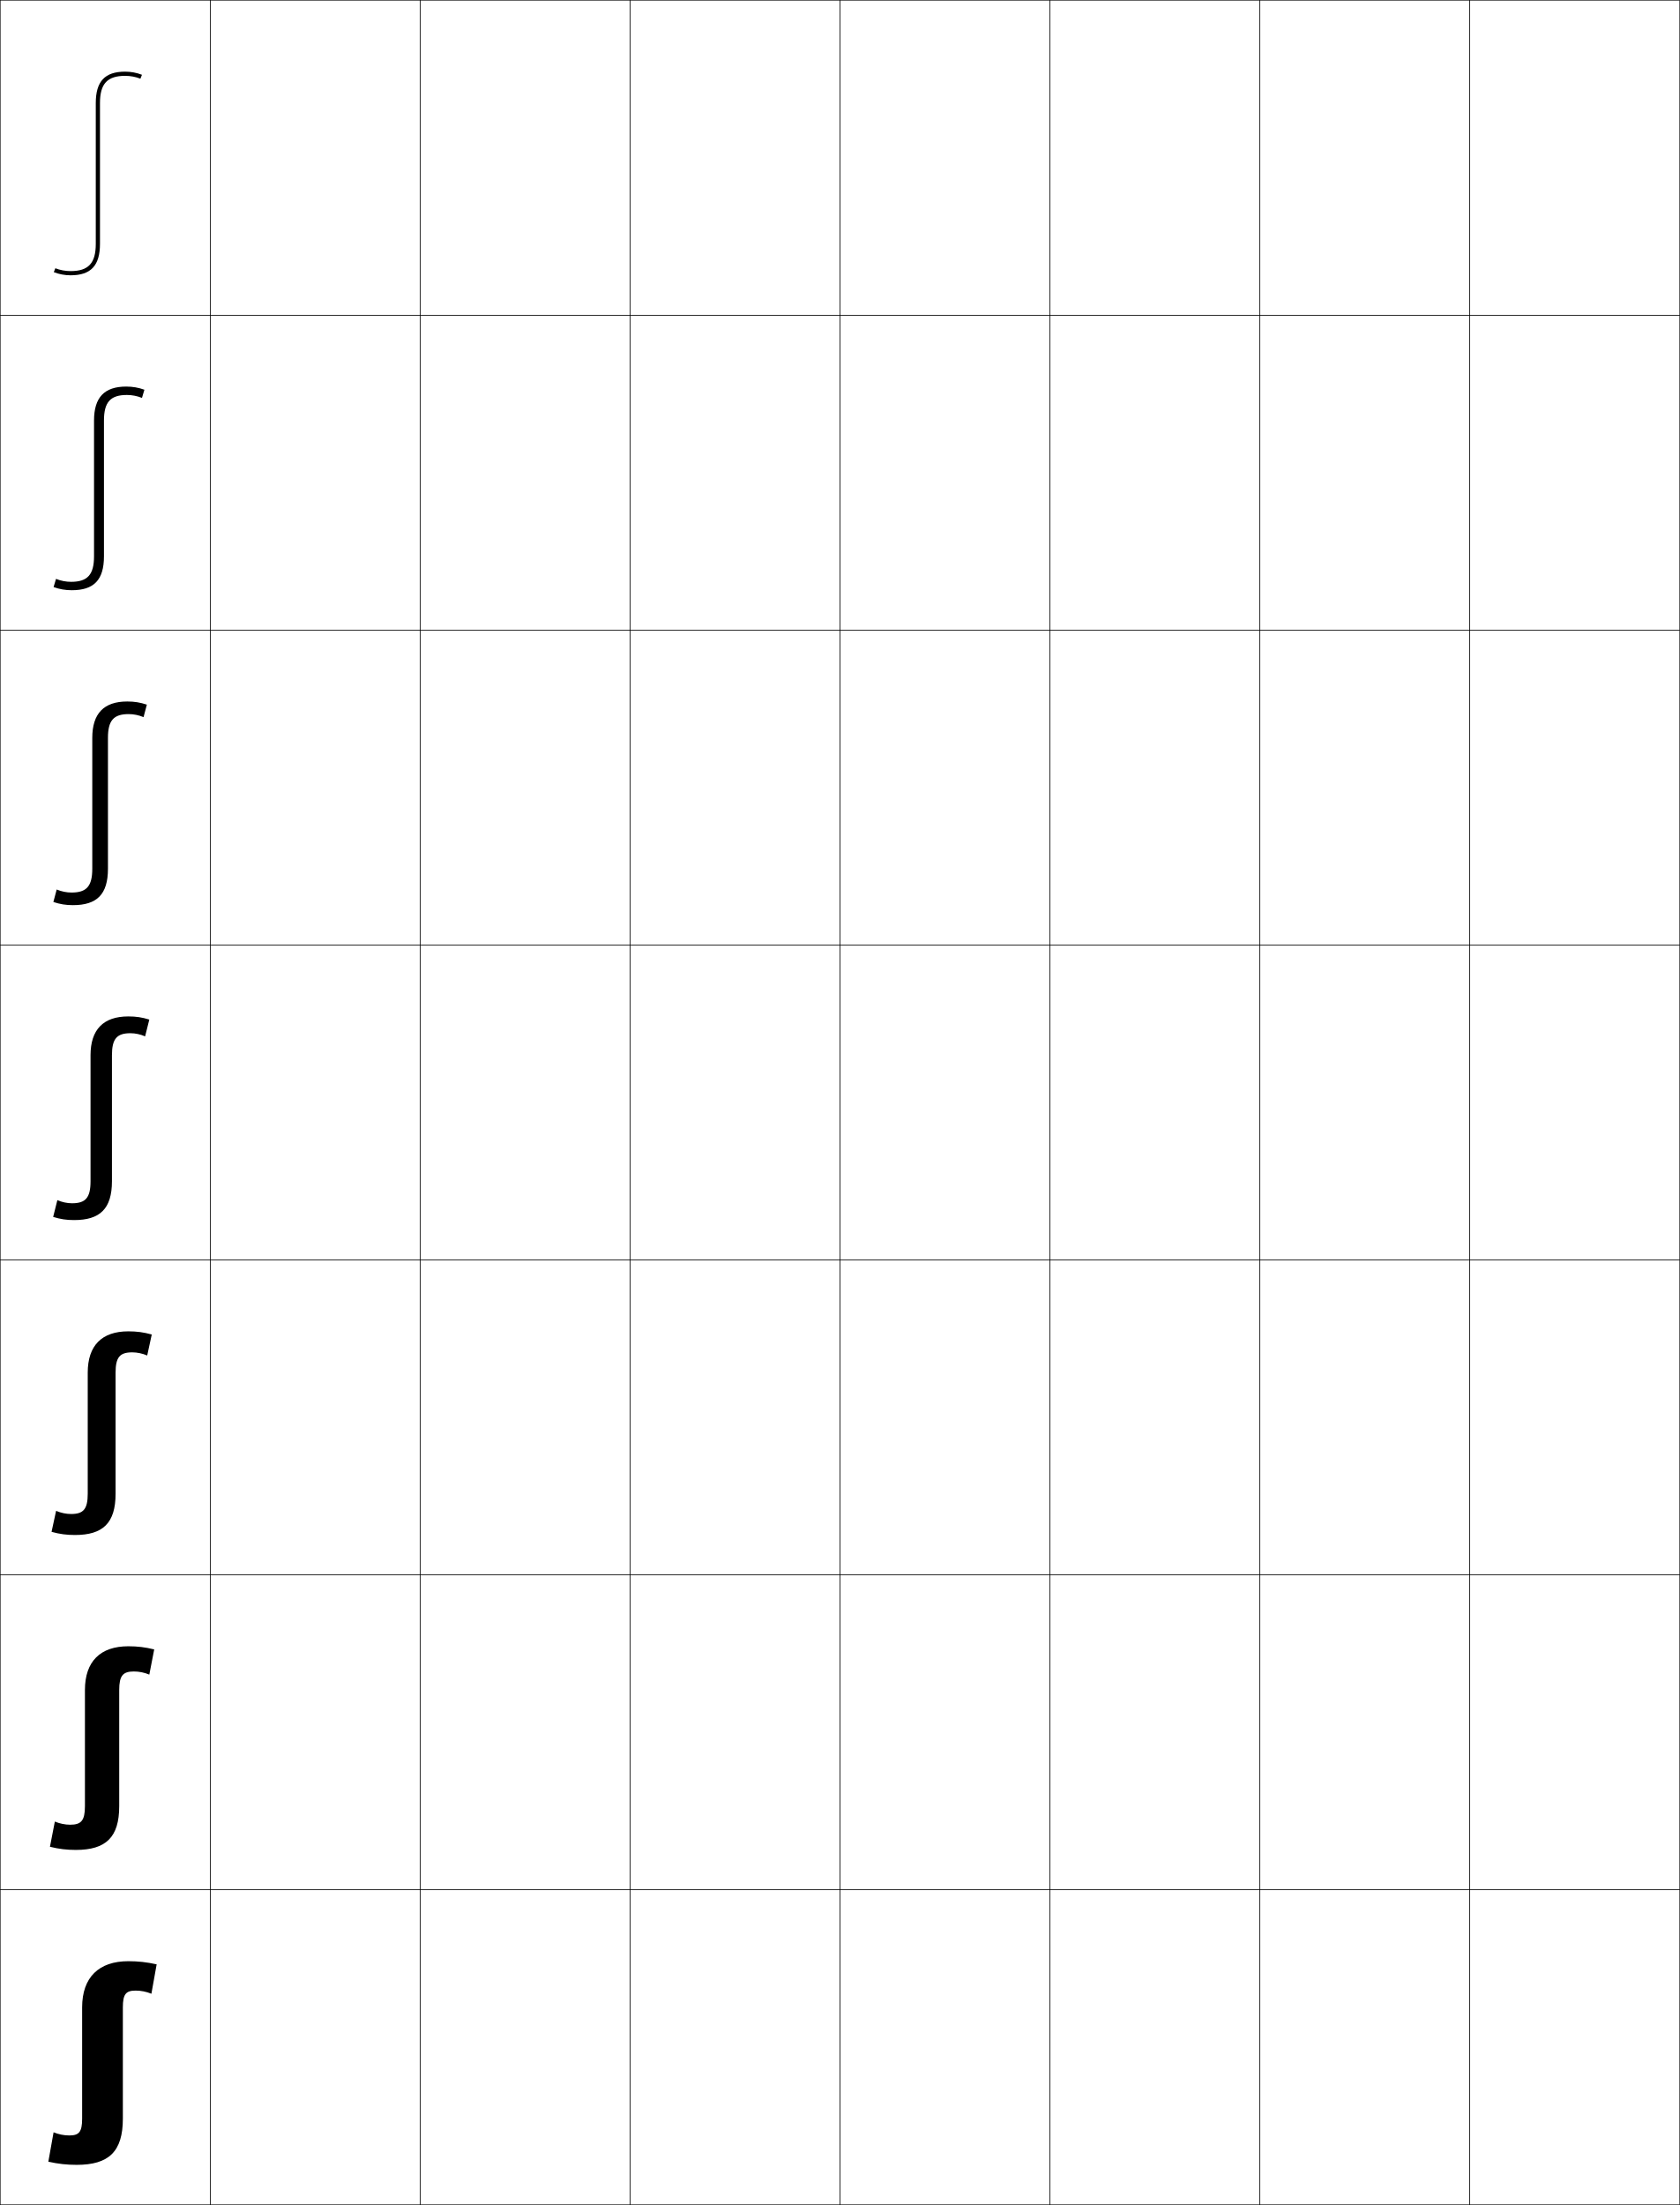
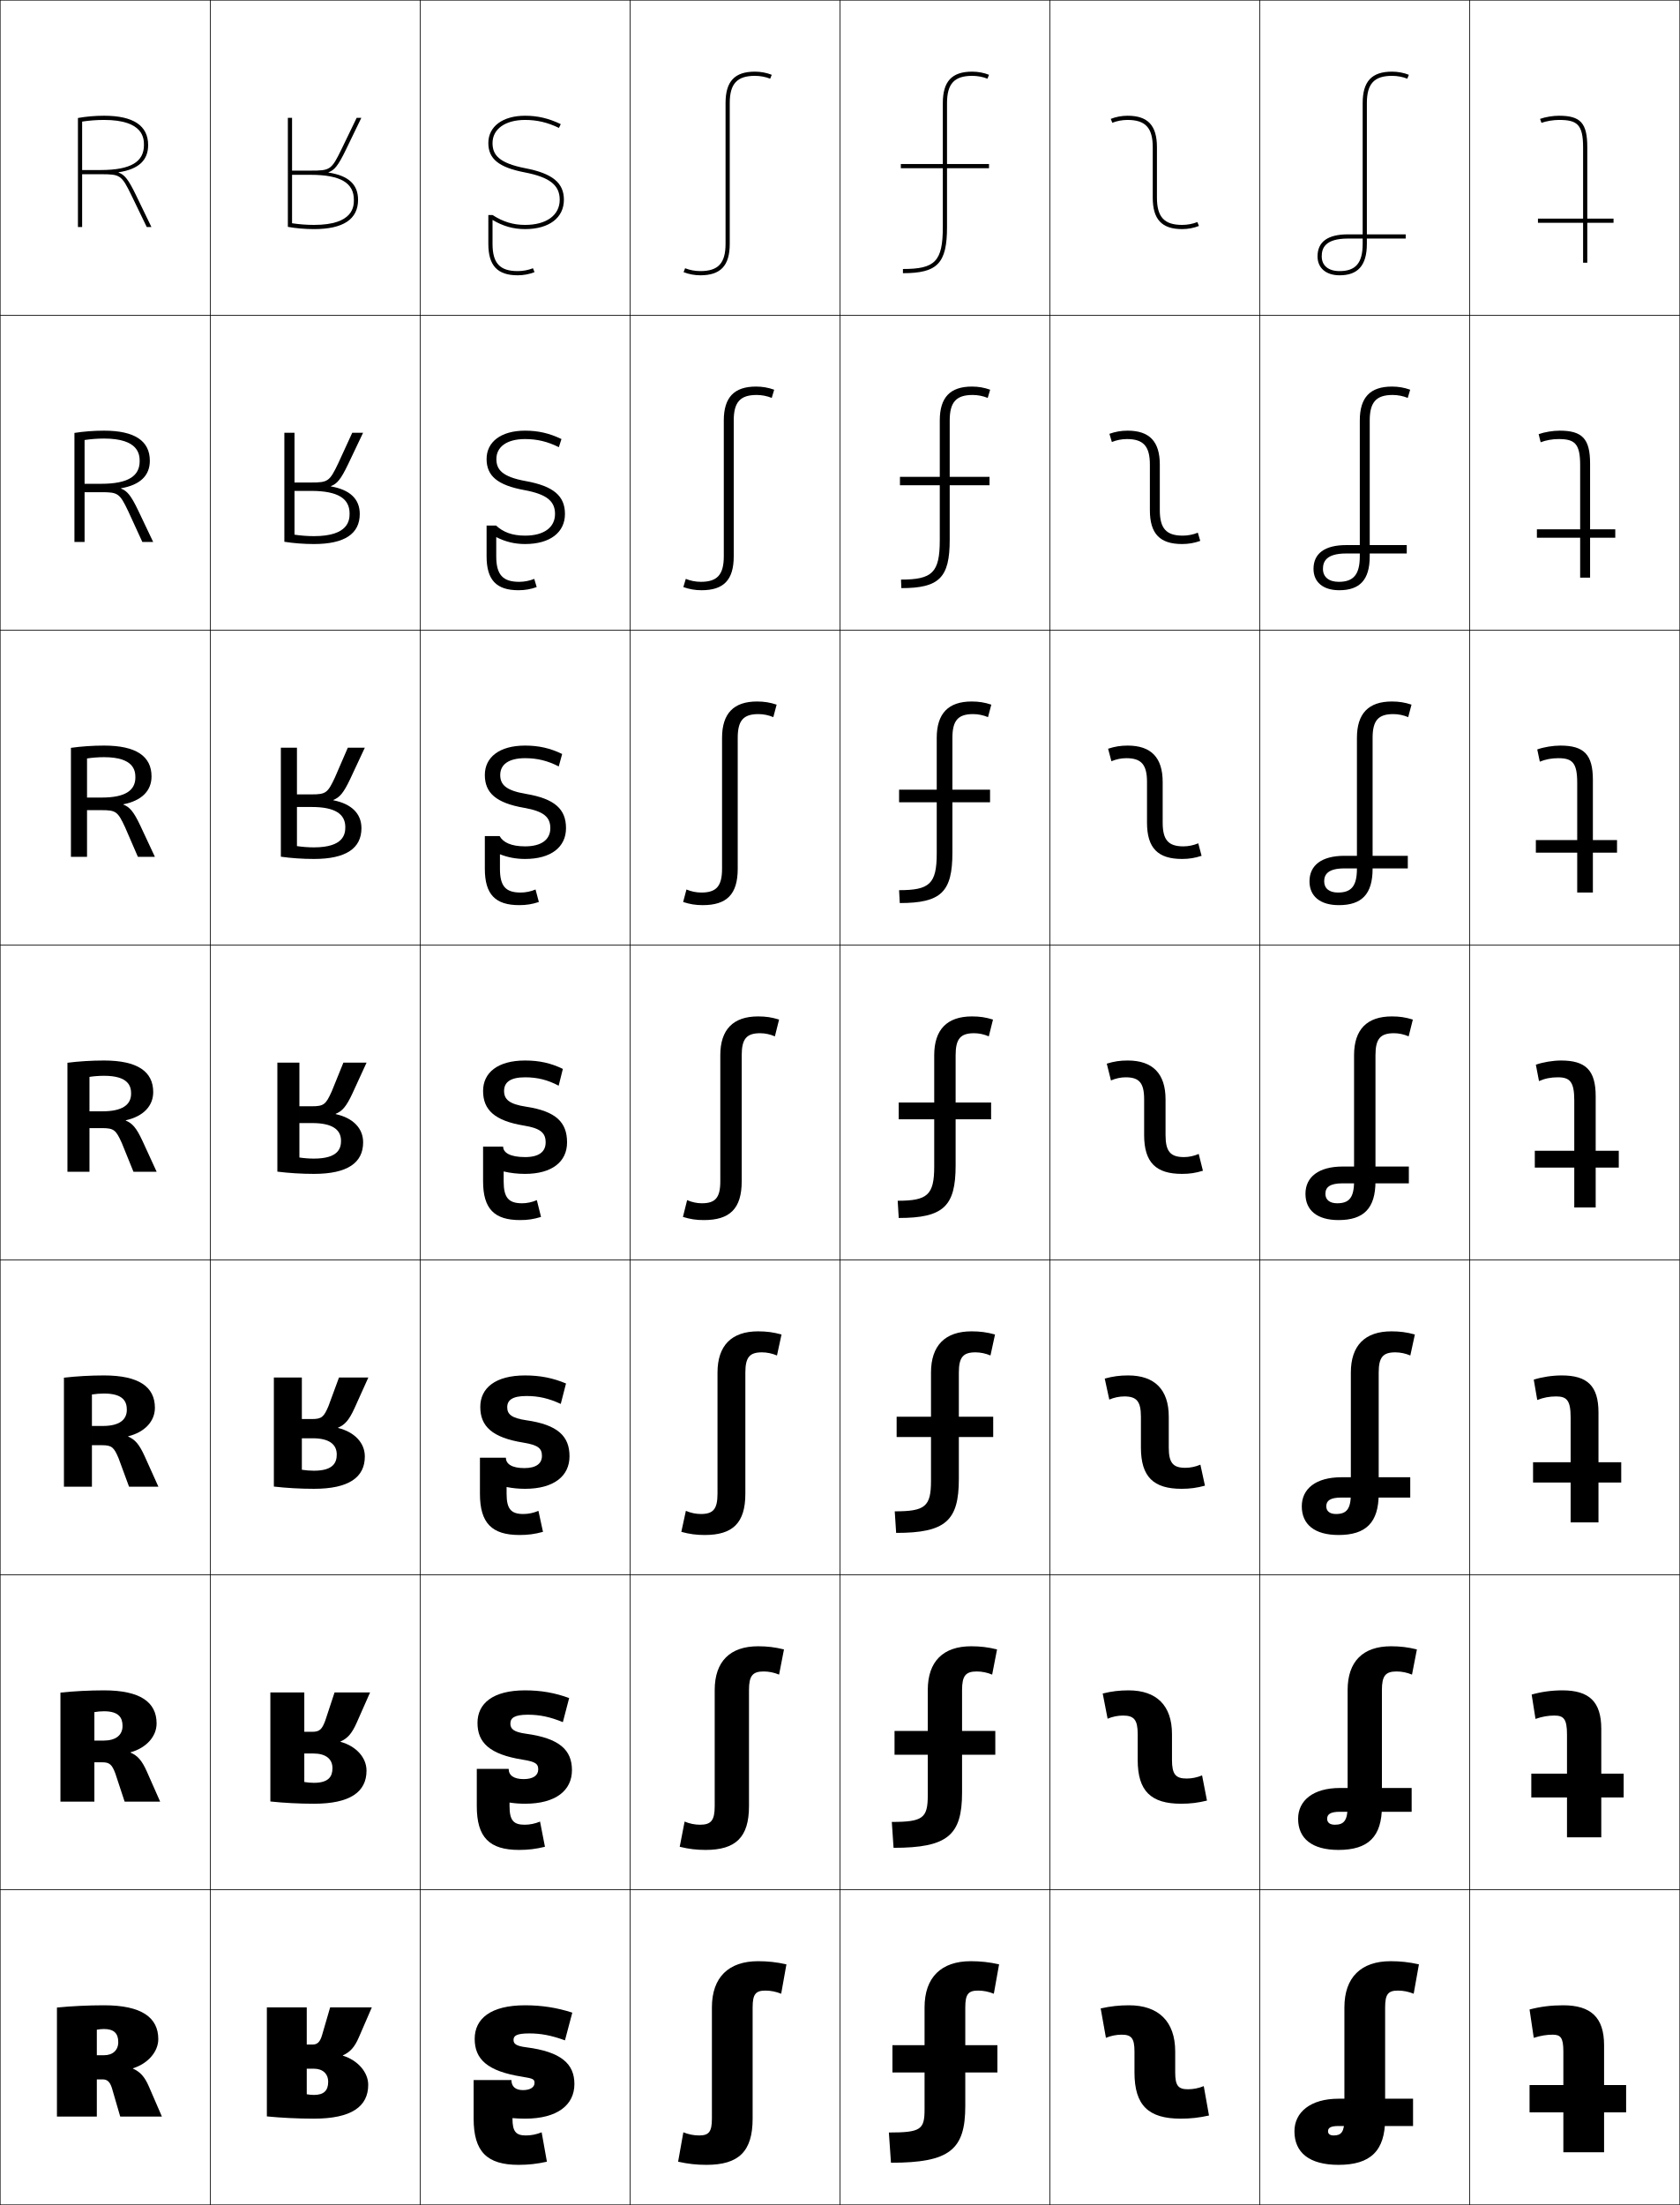
<svg xmlns="http://www.w3.org/2000/svg" width="800.25" height="1050.25" viewBox="0 0 800.25 1050.25" overflow="visible" enable-background="new 0 0 800.25 1050.25" xml:space="preserve">
  <g id="レイヤー1">
    <g>
      <rect x="0.125" y="0.125" fill="none" stroke="#000000" stroke-width="0.25" width="100" height="150" />
      <rect x="100.125" y="0.125" fill="none" stroke="#000000" stroke-width="0.25" width="100" height="150" />
      <rect x="200.125" y="0.125" fill="none" stroke="#000000" stroke-width="0.25" width="100" height="150" />
      <rect x="300.125" y="0.125" fill="none" stroke="#000000" stroke-width="0.25" width="100" height="150" />
      <rect x="400.125" y="0.125" fill="none" stroke="#000000" stroke-width="0.25" width="100" height="150" />
      <rect x="500.125" y="0.125" fill="none" stroke="#000000" stroke-width="0.25" width="100" height="150" />
      <rect x="600.125" y="0.125" fill="none" stroke="#000000" stroke-width="0.25" width="100" height="150" />
      <rect x="0.125" y="150.125" fill="none" stroke="#000000" stroke-width="0.25" width="100" height="150" />
      <rect x="100.125" y="150.125" fill="none" stroke="#000000" stroke-width="0.25" width="100" height="150" />
      <rect x="200.125" y="150.125" fill="none" stroke="#000000" stroke-width="0.25" width="100" height="150" />
      <rect x="300.125" y="150.125" fill="none" stroke="#000000" stroke-width="0.25" width="100" height="150" />
      <rect x="400.125" y="150.125" fill="none" stroke="#000000" stroke-width="0.25" width="100" height="150" />
      <rect x="500.125" y="150.125" fill="none" stroke="#000000" stroke-width="0.25" width="100" height="150" />
      <rect x="600.125" y="150.125" fill="none" stroke="#000000" stroke-width="0.25" width="100" height="150" />
      <rect x="0.125" y="300.125" fill="none" stroke="#000000" stroke-width="0.25" width="100" height="150" />
      <rect x="100.125" y="300.125" fill="none" stroke="#000000" stroke-width="0.25" width="100" height="150" />
      <rect x="200.125" y="300.125" fill="none" stroke="#000000" stroke-width="0.25" width="100" height="150" />
      <rect x="300.125" y="300.125" fill="none" stroke="#000000" stroke-width="0.25" width="100" height="150" />
      <rect x="400.125" y="300.125" fill="none" stroke="#000000" stroke-width="0.25" width="100" height="150" />
      <rect x="500.125" y="300.125" fill="none" stroke="#000000" stroke-width="0.25" width="100" height="150" />
      <rect x="600.125" y="300.125" fill="none" stroke="#000000" stroke-width="0.25" width="100" height="150" />
      <rect x="0.125" y="450.125" fill="none" stroke="#000000" stroke-width="0.25" width="100" height="150" />
      <rect x="100.125" y="450.125" fill="none" stroke="#000000" stroke-width="0.25" width="100" height="150" />
      <rect x="200.125" y="450.125" fill="none" stroke="#000000" stroke-width="0.25" width="100" height="150" />
      <rect x="300.125" y="450.125" fill="none" stroke="#000000" stroke-width="0.25" width="100" height="150" />
      <rect x="400.125" y="450.125" fill="none" stroke="#000000" stroke-width="0.25" width="100" height="150" />
      <rect x="500.125" y="450.125" fill="none" stroke="#000000" stroke-width="0.25" width="100" height="150" />
      <rect x="600.125" y="450.125" fill="none" stroke="#000000" stroke-width="0.25" width="100" height="150" />
      <rect x="0.125" y="600.125" fill="none" stroke="#000000" stroke-width="0.25" width="100" height="150" />
      <rect x="100.125" y="600.125" fill="none" stroke="#000000" stroke-width="0.25" width="100" height="150" />
      <rect x="200.125" y="600.125" fill="none" stroke="#000000" stroke-width="0.25" width="100" height="150" />
      <rect x="300.125" y="600.125" fill="none" stroke="#000000" stroke-width="0.25" width="100" height="150" />
      <rect x="400.125" y="600.125" fill="none" stroke="#000000" stroke-width="0.25" width="100" height="150" />
      <rect x="500.125" y="600.125" fill="none" stroke="#000000" stroke-width="0.25" width="100" height="150" />
      <rect x="600.125" y="600.125" fill="none" stroke="#000000" stroke-width="0.25" width="100" height="150" />
      <rect x="0.125" y="750.125" fill="none" stroke="#000000" stroke-width="0.25" width="100" height="150" />
      <rect x="100.125" y="750.125" fill="none" stroke="#000000" stroke-width="0.25" width="100" height="150" />
      <rect x="200.125" y="750.125" fill="none" stroke="#000000" stroke-width="0.25" width="100" height="150" />
      <rect x="300.125" y="750.125" fill="none" stroke="#000000" stroke-width="0.25" width="100" height="150" />
      <rect x="400.125" y="750.125" fill="none" stroke="#000000" stroke-width="0.25" width="100" height="150" />
      <rect x="500.125" y="750.125" fill="none" stroke="#000000" stroke-width="0.25" width="100" height="150" />
      <rect x="600.125" y="750.125" fill="none" stroke="#000000" stroke-width="0.25" width="100" height="150" />
      <rect x="0.125" y="900.125" fill="none" stroke="#000000" stroke-width="0.25" width="100" height="150" />
      <rect x="100.125" y="900.125" fill="none" stroke="#000000" stroke-width="0.25" width="100" height="150" />
      <rect x="200.125" y="900.125" fill="none" stroke="#000000" stroke-width="0.25" width="100" height="150" />
      <rect x="300.125" y="900.125" fill="none" stroke="#000000" stroke-width="0.25" width="100" height="150" />
      <rect x="400.125" y="900.125" fill="none" stroke="#000000" stroke-width="0.25" width="100" height="150" />
      <rect x="500.125" y="900.125" fill="none" stroke="#000000" stroke-width="0.25" width="100" height="150" />
      <rect x="600.125" y="900.125" fill="none" stroke="#000000" stroke-width="0.25" width="100" height="150" />
      <rect x="700.125" y="0.125" fill="none" stroke="#000000" stroke-width="0.25" width="100" height="150" />
      <rect x="700.125" y="150.125" fill="none" stroke="#000000" stroke-width="0.25" width="100" height="150" />
      <rect x="700.125" y="300.125" fill="none" stroke="#000000" stroke-width="0.25" width="100" height="150" />
      <rect x="700.125" y="450.125" fill="none" stroke="#000000" stroke-width="0.25" width="100" height="150" />
      <rect x="700.125" y="600.125" fill="none" stroke="#000000" stroke-width="0.25" width="100" height="150" />
      <rect x="700.125" y="750.125" fill="none" stroke="#000000" stroke-width="0.25" width="100" height="150" />
      <rect x="700.125" y="900.125" fill="none" stroke="#000000" stroke-width="0.25" width="100" height="150" />
    </g>
    <g>
-       <path d="M47.625,49.125c0-9.234,3.477-13,12-13c2.488,0,5.065,0.48,7.259,1.355L67.625,35.625      c-2.427-0.971-5.264-1.5-8-1.5c-9.683,0-14,4.625-14,15v67c0,9.234-3.477,13-12,13      c-2.488,0-5.066-0.482-7.259-1.357L25.625,129.625c2.427,0.969,5.263,1.5,8,1.5      c9.682,0,14-4.625,14-15V49.125z" />
-       <path d="M33.857,277.125c-2.43,0-4.958-0.492-7.172-1.405L25.524,279.625      c2.8,1.008,5.604,1.5,8.667,1.5c10.531,0,15.333-4.855,15.333-16.167v-64.667      c0-8.771,3.096-12.167,10.934-12.167c2.43,0,4.958,0.492,7.173,1.404      L68.792,185.625c-2.801-1.01-5.604-1.5-8.667-1.5      c-10.418,0-15.333,5.17-15.333,16.167v64.667      C44.791,273.729,41.696,277.125,33.857,277.125z" />
-       <path d="M34.091,425.125c-2.373,0-4.851-0.503-7.086-1.453L25.425,429.625      c3.174,1.048,5.944,1.5,9.333,1.5c11.381,0,16.667-5.085,16.667-17.333v-62.333      c0-8.309,2.715-11.333,9.867-11.333c2.373,0,4.85,0.502,7.086,1.452      L69.958,335.625c-3.175-1.049-5.945-1.5-9.333-1.5      c-11.153,0-16.667,5.716-16.667,17.333v62.333      C43.958,422.099,41.244,425.125,34.091,425.125z" />
-       <path d="M53.324,502.625c0-7.846,2.334-10.5,8.801-10.5c2.314,0,4.742,0.514,7,1.5l2-8      c-3.549-1.088-6.285-1.5-10-1.5c-11.889,0-18,6.262-18,18.5v60c0,7.844-2.334,10.5-8.801,10.5      c-2.314,0-4.742-0.514-7-1.5l-2,8c3.548,1.088,6.285,1.5,10,1.5c12.23,0,18-5.314,18-18.5      V502.625z" />
-       <path d="M55.058,653.791c0-7.344,2.051-9.666,7.9-9.666      c2.385,0,4.859,0.514,7.167,1.5l2.166-10c-3.932-1.075-7.125-1.5-11.167-1.5      c-12.597,0-19.333,6.729-19.333,19.666v57.667c0,7.343-2.051,9.667-7.9,9.667      c-2.385,0-4.86-0.515-7.167-1.5l-2.167,10c3.932,1.074,7.125,1.5,11.167,1.5      c13.269,0,19.333-5.652,19.333-19.667V653.791z" />
-       <path d="M56.792,804.958c0-6.843,1.768-8.833,7-8.833c2.455,0,4.977,0.514,7.333,1.5      l2.333-12c-4.316-1.062-7.966-1.5-12.333-1.5c-13.305,0-20.667,7.195-20.667,20.833      v55.334c0,6.841-1.768,8.833-7,8.833c-2.455,0-4.977-0.515-7.333-1.5l-2.333,12      c4.315,1.061,7.966,1.5,12.333,1.5c14.307,0,20.667-5.99,20.667-20.833V804.958z" />
-       <path d="M58.525,956.125c0-6.342,1.484-8,6.1-8c2.525,0,5.094,0.514,7.5,1.5l2.5-14      c-4.699-1.049-8.807-1.5-13.5-1.5c-14.014,0-22,7.662-22,22v53c0,6.34-1.484,8-6.1,8      c-2.525,0-5.094-0.516-7.5-1.5l-2.5,14c4.699,1.047,8.807,1.5,13.5,1.5c15.346,0,22-6.328,22-22      V956.125z" />
+       <path d="M347.625,49.125c0-9.234,3.477-13,12-13c2.488,0,5.065,0.48,7.259,1.355L367.625,35.625      c-2.427-0.971-5.264-1.5-8-1.5c-9.683,0-14,4.625-14,15v67c0,9.234-3.477,13-12,13      c-2.488,0-5.066-0.482-7.259-1.357L325.625,129.625c2.427,0.969,5.263,1.5,8,1.5      c9.682,0,14-4.625,14-15V49.125z" />
+       <path d="M333.857,277.125c-2.43,0-4.958-0.492-7.172-1.405L325.524,279.625      c2.8,1.008,5.604,1.5,8.667,1.5c10.531,0,15.333-4.855,15.333-16.167v-64.667      c0-8.771,3.096-12.167,10.934-12.167c2.431,0,4.958,0.492,7.173,1.404      l1.161-3.903c-2.802-1.01-5.604-1.5-8.667-1.5      c-10.418,0-15.334,5.17-15.334,16.167v64.667      C344.791,273.729,341.696,277.125,333.857,277.125z" />
+       <path d="M334.091,425.125c-2.373,0-4.851-0.503-7.086-1.453L325.425,429.625      c3.174,1.048,5.944,1.5,9.333,1.5c11.381,0,16.667-5.085,16.667-17.333v-62.333      c0-8.309,2.715-11.333,9.867-11.333c2.372,0,4.85,0.502,7.086,1.452      l1.58-5.952c-3.175-1.049-5.944-1.5-9.333-1.5      c-11.153,0-16.667,5.716-16.667,17.333v62.333      C343.958,422.099,341.244,425.125,334.091,425.125z" />
+       <path d="M353.324,502.625c0-7.846,2.334-10.5,8.801-10.5c2.314,0,4.742,0.514,7,1.5l2-8      c-3.549-1.088-6.285-1.5-10-1.5c-11.889,0-18,6.262-18,18.5v60c0,7.844-2.334,10.5-8.801,10.5      c-2.314,0-4.742-0.514-7-1.5l-2,8c3.548,1.088,6.285,1.5,10,1.5c12.23,0,18-5.314,18-18.5      V502.625z" />
+       <path d="M355.058,653.791c0-7.344,2.051-9.666,7.9-9.666      c2.385,0,4.859,0.514,7.167,1.5l2.166-10c-3.932-1.075-7.125-1.5-11.166-1.5      c-12.597,0-19.333,6.729-19.333,19.666v57.667c0,7.343-2.051,9.667-7.9,9.667      c-2.385,0-4.86-0.515-7.167-1.5l-2.167,10c3.932,1.074,7.125,1.5,11.167,1.5      c13.269,0,19.333-5.652,19.333-19.667V653.791z" />
+       <path d="M356.792,804.958c0-6.843,1.768-8.833,7-8.833c2.455,0,4.977,0.514,7.333,1.5      l2.333-12c-4.315-1.062-7.966-1.5-12.333-1.5c-13.305,0-20.667,7.195-20.667,20.833      v55.334c0,6.841-1.768,8.833-7,8.833c-2.455,0-4.977-0.515-7.333-1.5l-2.333,12      c4.315,1.061,7.966,1.5,12.333,1.5c14.307,0,20.667-5.99,20.667-20.833V804.958z" />
+       <path d="M358.525,956.125c0-6.342,1.484-8,6.1-8c2.525,0,5.094,0.514,7.5,1.5l2.5-14      c-4.699-1.049-8.807-1.5-13.5-1.5c-14.014,0-22,7.662-22,22v53c0,6.34-1.484,8-6.1,8      c-2.525,0-5.094-0.516-7.5-1.5l-2.5,14c4.699,1.047,8.807,1.5,13.5,1.5c15.346,0,22-6.328,22-22      V956.125z" />
+     </g>
+     <g>
+       <path d="M46.125,966.755c0.89-0.2,2.438-0.329,3.403-0.329      c4.716,0,6.808,2.059,6.808,6.246c0,3.829-2.591,6.247-6.808,6.247H46.125v11.5      h2.784c2.338,0,3.594,1.334,4.518,4.514L57.265,1008.125H77.125l-6.207-14.324      c-2.053-4.738-4.171-6.974-7.586-8.523v-0.144      c7.087-2.195,12.069-7.876,12.069-13.895c0-10.271-7.886-16.114-25.862-16.114      c-7.461,0-15.676,0.398-22.414,1.074V1008.125h19V966.755z" />
+       <path d="M44.958,815.478c1.302-0.243,3.187-0.393,4.577-0.393      c7.096,0,8.839,3.09,8.839,6.99c0,4.364-3.166,6.978-9.099,6.979h-4.318      v10.333h3.802c3.48,0,4.639,1.153,6.2,5.372L59.371,858.125h16.92      L69.906,843.68c-2.352-5.274-4.406-7.455-7.716-8.916l0.004-0.144      c7.488-2.072,12.401-7.507,12.401-13.739c0-10.104-7.749-15.756-25.052-15.756      c-6.936,0-14.489,0.396-20.752,1.074V858.125h16.167V815.478z" />
+       <path d="M43.792,664.2c1.713-0.286,3.936-0.456,5.75-0.456      c9.477,0,10.872,4.12,10.872,7.734c0,4.9-3.741,7.709-11.39,7.712h-5.232      v9.167h4.819c4.623,0,5.685,0.973,7.883,6.23L61.478,708.125h13.98      l-6.564-14.565c-2.65-5.812-4.64-7.937-7.845-9.311l0.009-0.143      c7.889-1.948,12.732-7.138,12.732-13.583c0-9.937-7.612-15.398-24.241-15.398      c-6.41,0-13.302,0.392-19.091,1.074V708.125h13.333V664.2z" />
+       <path d="M42.625,512.923c2.125-0.329,4.684-0.52,6.924-0.52      c11.857,0,12.904,5.151,12.904,8.479c0,5.437-4.315,8.44-13.682,8.444H42.625v8      h5.837c5.765,0,6.729,0.793,9.565,7.09L63.585,558.125H74.625l-6.742-14.687      c-2.949-6.349-4.875-8.418-7.975-9.703l0.014-0.143      c8.29-1.825,13.063-6.769,13.063-13.427c0-9.77-7.476-15.041-23.431-15.041      c-5.885,0-12.115,0.389-17.43,1.074V558.125h10.5V512.923z" />
+       <path d="M41.458,408.125v-46.872c2.537-0.389,5.432-0.609,8.098-0.609      c14.238,0,14.936,6.437,14.936,9.641c0,6.241-4.89,9.588-15.973,9.593h-7.061      v6H48.312c6.907,0,7.775,0.628,11.249,8.091l6.13,14.155h8.1      l-6.92-14.807c-3.249-6.885-5.11-8.899-8.104-10.097l0.018-0.142      c8.692-1.702,13.396-6.4,13.396-13.271c0-9.602-7.338-14.683-22.62-14.683      c-5.359,0-10.929,0.385-15.769,1.074v51.926H41.458z" />
+       <path d="M40.292,258.125v-48.542c2.948-0.448,6.18-0.699,9.271-0.699      c16.619,0,16.968,7.722,16.968,10.804c0,7.044-5.465,10.735-18.264,10.743h-7.976      v4h7.873c8.049,0,8.82,0.463,12.931,9.092L67.799,258.125h5.16l-7.098-14.928      C62.312,235.775,60.515,233.816,57.625,232.708l0.023-0.142      c9.093-1.578,13.727-6.031,13.727-13.115c0-9.435-7.201-14.325-21.81-14.325      c-4.833,0-9.742,0.382-14.106,1.074V258.125H40.292z" />
+       <path d="M48.015,82.983c9.192,0,9.865,0.298,14.614,10.093L69.905,108.125H72.125      l-7.276-15.049c-3.847-7.958-5.581-9.862-8.365-10.883l0.027-0.142      c9.494-1.455,14.059-5.662,14.059-12.96c0-9.268-7.064-13.967-21-13.967      c-4.308,0-8.555,0.379-12.444,1.074V108.125h2V57.914      C42.484,57.406,46.053,57.125,49.569,57.125c19,0,19,9.007,19,11.967      c0,7.848-6.039,11.882-20.555,11.892H39.125v2H48.015z" />
+     </g>
+     <g>
+       <path d="M146.125,997.495c0.89,0.2,2.438,0.329,3.403,0.329      c4.716,0,6.808-2.059,6.808-6.246c0-3.829-2.591-6.247-6.808-6.247H146.125v-11.5      h2.784c2.338,0,3.594-1.334,4.518-4.514L157.265,956.125H177.125l-6.207,14.324      c-2.053,4.738-4.171,6.974-7.586,8.523v0.144      c7.087,2.195,12.069,7.876,12.069,13.895c0,10.271-7.886,16.114-25.862,16.114      c-7.461,0-15.676-0.398-22.414-1.074V956.125h19V997.495z" />
+       <path d="M144.958,848.772c1.301,0.243,3.187,0.393,4.577,0.393      c7.097,0,8.84-3.09,8.84-6.99c0-4.365-3.166-6.979-9.099-6.979h-4.318      v-10.333h3.802c3.48,0,4.639-1.154,6.2-5.373L159.371,806.125h16.92      l-6.386,14.444c-2.352,5.275-4.406,7.456-7.715,8.917l0.005,0.144      c7.488,2.071,12.4,7.507,12.4,13.738c0,10.104-7.749,15.757-25.052,15.757      c-6.936,0-14.489-0.396-20.752-1.074V806.125h16.167V848.772z" />
+       <path d="M143.792,700.05c1.713,0.286,3.936,0.456,5.75,0.456      c9.477,0,10.872-4.12,10.872-7.734c0-4.9-3.741-7.709-11.39-7.712h-5.232      v-9.167h4.82c4.622,0,5.684-0.973,7.883-6.23l4.984-13.537h13.98      l-6.564,14.565c-2.65,5.812-4.64,7.937-7.845,9.311l0.009,0.143      c7.889,1.948,12.732,7.138,12.732,13.583c0,9.937-7.612,15.398-24.241,15.398      c-6.411,0-13.302-0.392-19.091-1.074V656.125h13.333V700.05z" />
+       <path d="M142.625,551.327c2.125,0.329,4.684,0.52,6.924,0.52      c11.857,0,12.904-5.151,12.904-8.479c0-5.437-4.315-8.44-13.682-8.444H142.625v-8      h5.837c5.765,0,6.729-0.793,9.565-7.09L163.585,506.125H174.625l-6.742,14.687      c-2.949,6.349-4.875,8.418-7.975,9.703l0.014,0.143      c8.29,1.825,13.063,6.769,13.063,13.427c0,9.77-7.476,15.041-23.431,15.041      c-5.885,0-12.115-0.389-17.43-1.074V506.125h10.5V551.327z" />
+       <path d="M148.312,378.371c6.907,0,7.775-0.628,11.249-8.091l6.13-14.156h8.1      l-6.92,14.808c-3.249,6.885-5.11,8.899-8.105,10.096l0.019,0.143      c8.691,1.702,13.395,6.399,13.395,13.271c0,9.602-7.338,14.683-22.621,14.683      c-5.359,0-10.928-0.386-15.768-1.075v-51.926h7.667v46.872      c2.537,0.388,5.432,0.609,8.097,0.609c14.238,0,14.937-6.436,14.937-9.641      c0-6.24-4.89-9.587-15.973-9.593h-7.061v-6H148.312z" />
+       <path d="M148.164,229.819c8.05,0,8.82-0.462,12.932-9.092l6.703-14.602h5.16      l-7.099,14.928c-3.547,7.421-5.346,9.381-8.235,10.489l0.023,0.142      C166.741,233.263,171.375,237.715,171.375,244.8c0,9.435-7.202,14.325-21.811,14.325      c-4.833,0-9.741-0.382-14.106-1.074V206.125h4.833v48.542      c2.948,0.448,6.179,0.699,9.271,0.699c16.619,0,16.968-7.722,16.968-10.804      c0-7.044-5.464-10.735-18.264-10.743h-7.975v-4H148.164z" />
+       <path d="M148.015,81.267c9.192,0,9.865-0.298,14.614-10.093L169.905,56.125H172.125      l-7.276,15.049c-3.847,7.958-5.581,9.862-8.365,10.883l0.027,0.142      c9.494,1.455,14.059,5.662,14.059,12.96c0,9.268-7.064,13.967-21,13.967      c-4.308,0-8.555-0.379-12.444-1.074V56.125h2v50.211      c3.359,0.508,6.928,0.789,10.444,0.789c19,0,19-9.007,19-11.967      c0-7.848-6.039-11.882-20.555-11.892H139.125v-2H148.015z" />
+     </g>
+     <g>
+       <path d="M243.625,990.725h-18V1009.125c0,15.767,6.37,22,21.399,22c4.693,0,8.801-0.453,13.5-1.5      l-2.5-14c-2.406,0.984-4.975,1.5-7.5,1.5c-4.677,0-6.399-1.774-6.399-8v-0.26      c1.941,0.166,3.931,0.26,6,0.26c15.498,0,23.5-6.598,23.5-16.5      c0-9.561-6.234-15.371-23-17.5c-4.721-0.603-6-1.623-6-3.5      c0-1.955,1.4-3.1,7.5-3.1c5.506,0,10.396,0.91,17,3.299l3.5-13.199      c-7.34-2.385-14.658-3.5-22.5-3.5c-16.469,0-24,6.445-24,16c0,9.613,5.95,15.395,22.5,18      c5.525,0.871,6,1.272,6,3c0,2.011-1.992,3.4-5.5,3.4      C245.637,995.525,243.625,993.902,243.625,990.725z" />
+       <path d="M250.125,859.125c14.601,0,22.333-6.327,22.333-16      c0-9.557-5.907-15.158-21.833-17.334c-5.822-0.796-7.5-2.236-7.5-4.833      c0-2.665,1.902-4.232,8.333-4.232c5.635,0,10.529,1.021,16.667,3.532l3-11.467      c-6.78-2.507-13.508-3.666-21-3.666c-15.36,0-22.667,6.255-22.667,15.5      c0,9.41,5.797,14.999,21.5,17.5c6.351,1.018,7.433,2.035,7.433,4.666      c0,2.84-2.4,4.601-6.933,4.601c-4.701,0-7.15-1.783-7.15-4.867h-15.183      v17.768c0,14.905,6.038,20.833,20.134,20.833c4.367,0,8.018-0.439,12.333-1.5      l-2.334-12c-2.356,0.984-4.878,1.5-7.333,1.5c-5.273,0-7.2-2.068-7.2-8.833      v-1.727C245.088,858.932,247.545,859.125,250.125,859.125z" />
+       <path d="M250.125,709.125c13.703,0,21.167-6.056,21.167-15.5      c0-9.552-5.569-15.011-20.667-17.167c-6.92-1.015-9-2.85-9-6.166      c0-3.375,2.404-5.367,9.167-5.367c5.764,0,10.663,1.133,16.333,3.767l2.5-9.733      c-6.22-2.629-12.358-3.833-19.5-3.833c-14.251,0-21.333,6.065-21.333,15      c0,9.208,5.644,14.604,20.5,17c7.177,1.164,8.867,2.798,8.867,6.333      c0,3.669-2.808,5.801-8.366,5.801c-5.913,0-8.8-1.943-8.8-4.934H228.625v17.133      c0,14.046,5.704,19.667,18.868,19.667c4.041,0,7.235-0.426,11.167-1.5l-2.167-10      c-2.308,0.985-4.783,1.5-7.167,1.5c-5.87,0-8.001-2.362-8.001-9.667v-3.191      C244.111,708.832,247.035,709.125,250.125,709.125z" />
+       <g>
+         <path d="M250.125,559.125c12.805,0,20-5.785,20-15c0-9.547-5.237-14.83-19.5-17       c-8.02-1.221-10.5-3.463-10.5-7.5c0-4.084,2.906-6.5,10-6.5c5.894,0,10.796,1.244,16,4l2-8       c-5.66-2.752-11.209-4-18-4c-13.143,0-20,5.875-20,14.5c0,9.006,5.49,14.209,19.5,16.5       c8.002,1.311,10.3,3.561,10.3,8c0,4.498-3.216,7-9.8,7       c-7.125,0-10.45-2.104-10.45-5H230.125v16.5c0,13.186,5.371,18.5,17.602,18.5       c3.715,0,6.452-0.412,10-1.5l-2-8c-2.258,0.986-4.687,1.5-7,1.5       c-6.467,0-8.802-2.656-8.802-10.5v-4.658C243.133,558.732,246.524,559.125,250.125,559.125z" />
+       </g>
+       <path d="M250.125,409.125c12.34,0,19.5-5.646,19.5-14.667      c0-9.041-5.324-14.017-19.104-16.328c-9.692-1.625-12.23-4.517-12.23-9.006      c0-4.95,3.965-8,11.833-8c5.827,0,10.753,1.221,16.044,3.934l1.623-5.934      c-5.711-2.767-11.165-4-17.667-4c-12.305,0-19.167,5.617-19.167,14      c0,8.521,5.332,13.341,18.77,15.66c9.287,1.635,12.43,4.393,12.43,9.673      c0,5.466-4.251,8.667-12.033,8.667c-6.636,0-10.461-1.894-12.133-4.904h-7.033      v15.57c0,12.249,5.021,17.333,16.401,17.333c3.389,0,6.16-0.452,9.333-1.5      l-1.581-5.953c-2.236,0.95-4.714,1.453-7.086,1.453      c-7.153,0-9.868-3.026-9.868-11.333v-6.897      C241.948,408.393,245.862,409.125,250.125,409.125z" />
+       <path d="M250.125,259.125c11.876,0,19-5.505,19-14.333c0-8.536-5.403-13.248-18.707-15.655      c-11.359-2.056-13.959-5.571-13.959-10.512c0-5.817,5.025-9.5,13.667-9.5      c5.76,0,10.71,1.197,16.088,3.867l1.245-3.867c-5.762-2.782-11.121-4-17.333-4      c-11.468,0-18.333,5.359-18.333,13.5c0,8.037,5.174,12.472,18.041,14.82      c10.57,1.96,14.56,5.225,14.56,11.347c0,6.434-5.287,10.333-14.267,10.333      c-6.146,0-10.473-1.685-13.817-4.807h-4.517v14.641      c0,11.312,4.669,16.167,15.201,16.167c3.063,0,5.866-0.492,8.667-1.5l-1.161-3.905      c-2.214,0.912-4.743,1.405-7.172,1.405c-7.838,0-10.934-3.396-10.934-12.167      v-9.138C240.764,258.054,245.2,259.125,250.125,259.125z" />
+       <path d="M250.125,109.125c11.411,0,18.5-5.365,18.5-14c0-8.029-5.477-12.51-18.311-14.982      C237.293,77.625,234.625,73.518,234.625,68.125c0-6.684,6.084-11,15.5-11      c5.692,0,10.668,1.173,16.133,3.801L267.125,59.125c-5.812-2.797-11.077-4-17-4      c-10.631,0-17.5,5.102-17.5,13c0,7.553,5.016,11.604,17.311,13.98      C261.79,84.391,266.625,88.162,266.625,95.125c0,7.402-6.322,12-16.5,12      c-5.657,0-10.484-1.476-15.5-4.711h-2V116.125c0,10.375,4.318,15,14,15c2.737,0,5.573-0.531,8-1.5      l-0.741-1.857c-2.192,0.875-4.771,1.357-7.259,1.357c-8.523,0-12-3.766-12-13v-11.377      C239.58,107.715,244.538,109.125,250.125,109.125z" />
+     </g>
+     <g>
+       <g>
+         <path d="M459.825,956.125c0-6.342,1.484-8,6.1-8c2.525,0,5.094,0.514,7.5,1.5l2.5-14       c-4.699-1.049-8.807-1.5-13.5-1.5c-14.014,0-22,7.662-22,22v48.6c0,9.557-1.727,11-17,11       l1,14.4c28.047,0,35.4-6.23,35.4-27V956.125z" />
+         <rect x="425.125" y="974.125" width="50" height="13" />
+       </g>
+       <g>
+         <path d="M458.292,804.958c0-6.843,1.767-8.833,7-8.833c2.455,0,4.976,0.514,7.333,1.5       l2.333-12c-4.315-1.062-7.966-1.5-12.333-1.5c-13.306,0-20.667,7.195-20.667,20.833       v50.083c0,10.894-2.25,12.75-17.134,12.75L425.658,880.125       c25.795,0,32.634-6.003,32.634-26.333V804.958z" />
+         <rect x="426.125" y="824.458" width="48" height="11.333" />
+       </g>
+       <g>
+         <path d="M456.758,653.792c0-7.345,2.051-9.667,7.9-9.667       c2.385,0,4.859,0.514,7.167,1.5l2.167-10c-3.933-1.075-7.126-1.5-11.167-1.5       c-12.597,0-19.333,6.729-19.333,19.667v51.565c0,12.229-2.773,14.5-17.268,14.5       L426.892,730.125c23.544,0,29.866-5.774,29.866-25.667V653.792z" />
+         <rect x="427.125" y="674.792" width="46" height="9.666" />
+       </g>
+       <g>
+         <path d="M455.225,502.625c0-7.846,2.334-10.5,8.801-10.5c2.314,0,4.742,0.514,7,1.5l2-8       c-3.549-1.088-6.285-1.5-10-1.5c-11.889,0-18,6.262-18,18.5v53.049       c0,13.566-3.296,16.25-17.4,16.25l0.5,8.201c21.292,0,27.1-5.547,27.1-25V502.625z" />
+         <rect x="428.125" y="525.125" width="44" height="8" />
+       </g>
+       <g>
+         <path d="M453.691,351.458c0-8.309,2.715-11.333,9.867-11.333       c2.373,0,4.851,0.503,7.087,1.452l1.58-5.951c-3.175-1.049-5.944-1.5-9.333-1.5       c-11.153,0-16.667,5.716-16.667,17.333v55.033       c0,14.534-3.45,17.5-17.934,17.5L428.625,430.125       c19.69,0,25.066-5.274,25.066-24V351.458z" />
+         <rect x="428.292" y="376.125" width="43.333" height="6" />
+       </g>
+       <g>
+         <path d="M452.407,200.292c0-8.771,3.096-12.167,10.934-12.167       c2.431,0,4.958,0.492,7.173,1.404l1.161-3.904c-2.801-1.01-5.604-1.5-8.667-1.5       c-10.418,0-15.333,5.17-15.333,16.167v57.017c0,15.501-3.604,18.75-18.467,18.75       l0.166,4.067c18.089,0,23.033-5.001,23.033-23V200.292z" />
+         <rect x="428.708" y="227.125" width="42.666" height="4" />
+       </g>
+       <g>
+         <path d="M449.125,108.125c0,16.469-3.758,20-19,20v2c16.486,0,21-4.729,21-22v-59c0-9.234,3.477-13,12-13       c2.488,0,5.065,0.48,7.259,1.355L471.125,35.625c-2.427-0.971-5.264-1.5-8-1.5       c-9.683,0-14,4.625-14,15V108.125z" />
+         <rect x="429.125" y="78.125" width="42" height="2" />
+       </g>
+     </g>
+     <g>
+       <path d="M549.125,70.125c0-9.234-3.477-13-12-13c-2.488,0-5.065,0.48-7.259,1.355L529.125,56.625      c2.427-0.971,5.264-1.5,8-1.5c9.683,0,14,4.625,14,15v24c0,9.234,3.477,13,12,13      c2.488,0,5.066-0.482,7.259-1.357L571.125,107.625c-2.427,0.969-5.263,1.5-8,1.5      c-9.682,0-14-4.625-14-15V70.125z" />
+       <path d="M547.759,221.292c0-8.771-3.097-12.167-10.934-12.167      c-2.431,0-4.958,0.492-7.173,1.404L528.491,206.625c2.801-1.01,5.604-1.5,8.667-1.5      c10.418,0,15.333,5.17,15.333,16.167v21.667c0,8.771,3.096,12.167,10.934,12.167      c2.431,0,4.958-0.493,7.172-1.405l1.161,3.905c-2.8,1.008-5.604,1.5-8.667,1.5      c-10.53,0-15.332-4.855-15.332-16.167V221.292z" />
+       <path d="M546.392,372.458c0-8.309-2.715-11.333-9.867-11.333      c-2.372,0-4.85,0.502-7.086,1.452L527.858,356.625c3.175-1.049,5.944-1.5,9.333-1.5      c11.153,0,16.667,5.716,16.667,17.333v19.333c0,8.308,2.714,11.333,9.866,11.333      c2.372,0,4.851-0.503,7.086-1.453l1.581,5.953c-3.175,1.048-5.944,1.5-9.334,1.5      c-11.38,0-16.666-5.084-16.666-17.333V372.458z" />
+       <path d="M545.025,523.625c0-7.846-2.334-10.5-8.801-10.5c-2.314,0-4.742,0.514-7,1.5l-2-8      c3.549-1.088,6.285-1.5,10-1.5c11.889,0,18,6.262,18,18.5v17c0,7.844,2.333,10.5,8.8,10.5      c2.314,0,4.742-0.514,7-1.5l2,8c-3.548,1.088-6.285,1.5-10,1.5      c-12.229,0-17.999-5.314-17.999-18.5V523.625z" />
+       <path d="M543.491,674.791c0-7.344-2.05-9.666-7.9-9.666      c-2.385,0-4.858,0.514-7.166,1.5l-2.167-10c3.933-1.075,7.126-1.5,11.167-1.5      c12.597,0,19.333,6.729,19.333,19.666v14.667c0,7.343,2.05,9.667,7.899,9.667      c2.385,0,4.859-0.515,7.167-1.5l2.167,10c-3.932,1.074-7.126,1.5-11.167,1.5      c-13.268,0-19.333-5.652-19.333-19.667V674.791z" />
+       <path d="M541.958,825.958c0-6.843-1.768-8.833-7-8.833c-2.455,0-4.977,0.514-7.333,1.5      l-2.333-12c4.315-1.062,7.966-1.5,12.333-1.5c13.306,0,20.667,7.195,20.667,20.833      v12.334c0,6.841,1.767,8.833,6.999,8.833c2.455,0,4.977-0.515,7.334-1.5l2.333,12      c-4.315,1.061-7.966,1.5-12.333,1.5c-14.308,0-20.667-5.99-20.667-20.833V825.958z" />
+       <path d="M540.425,977.125c0-6.342-1.484-8-6.1-8c-2.525,0-5.094,0.514-7.5,1.5l-2.5-14      c4.699-1.049,8.807-1.5,13.5-1.5c14.014,0,22,7.662,22,22v10c0,6.34,1.484,8,6.1,8      c2.525,0,5.094-0.516,7.5-1.5l2.5,14c-4.699,1.047-8.807,1.5-13.5,1.5c-15.346,0-22-6.328-22-22      V977.125z" />
+     </g>
+     <g>
+       <path d="M744.625,955.125c13.146,0,19.5,5.719,19.5,19v19h10.5v13h-10.5v19h-19.4v-19H728.625v-13h16.1v-16      c0-6.621-1.32-8-5.1-8c-2.764,0-5.622,0.441-9,1.5l-2-13.5      C733.784,955.77,738.858,955.125,744.625,955.125z" />
+       <path d="M746.458,856.125h-17v-11.334h17V826.125c0-7.353-1.562-9-6-9      c-2.963,0-5.788,0.475-9,1.6L729.625,807.125c4.565-1.308,9.541-2,14.666-2      c12.666,0,18.5,5.344,18.5,18.333v21.333h10.667V856.125h-10.667v19h-16.333V856.125z" />
+       <path d="M748.191,706.125h-17.899v-9.667h17.899V675.125c0-8.083-1.804-10-6.899-10      c-3.163,0-5.955,0.508-9,1.7L730.625,657.125c3.972-1.261,8.849-2,13.333-2      c12.185,0,17.5,4.969,17.5,17.667v23.666h10.834V706.125h-10.834v19h-13.267V706.125z" />
+       <path d="M749.925,556.125H731.125v-8h18.8v-24c0-8.814-2.046-11-7.8-11      c-3.362,0-6.121,0.541-9,1.801l-1.5-7.801c3.378-1.213,8.156-2,12-2      c11.703,0,16.5,4.594,16.5,17v26h11v8h-11v19h-10.2V556.125z" />
+       <path d="M770.292,406.125h-11.501v19h-7.467V406.125H731.625v-6h19.699v-27.333      c0-9.555-2.368-11.667-9.033-11.667c-3.135,0-6.088,0.546-8.774,1.662      l-1.226-5.828c3.094-1.111,7.48-1.833,11-1.833c11.251,0,15.5,4.231,15.5,16.333      v28.667h11.501V406.125z" />
+       <path d="M769.458,256.125h-12v19h-4.733v-19H732.125v-4h20.6v-30.667      c0-10.295-2.69-12.333-10.267-12.333c-2.907,0-6.057,0.551-8.549,1.522      l-0.951-3.855c2.809-1.008,6.805-1.667,10-1.667c10.799,0,14.5,3.869,14.5,15.667      V252.125h12V256.125z" />
+       <path d="M734.302,58.508C736.601,57.682,739.945,57.125,742.625,57.125c8.486,0,11.5,1.965,11.5,13      v34h-21.5v2h21.5v19h2v-19h12.5v-2h-12.5v-34c0-11.494-3.154-15-13.5-15c-2.872,0-6.477,0.594-9,1.5      L734.302,58.508z" />
+     </g>
+     <g>
+       <path d="M629.625,122.125c0-3.648,1.297-8.5,12.5-8.5h27.5v-2h-27.5c-9.621,0-14.5,3.533-14.5,10.5      c0,5.466,3.983,9,10.5,9c8.499,0,13-4.432,13-15v-67c0-9.234,3.477-13,12-13      c2.488,0,5.065,0.48,7.259,1.355L671.125,35.625c-2.427-0.971-5.264-1.5-8-1.5      c-9.683,0-14,4.625-14,15v67c0,9.112-3.29,13-11,13C632.803,129.125,629.625,126.508,629.625,122.125z" />
+       <path d="M637.958,281.125c9.654,0,14.533-4.795,14.533-16.167v-64.667      c0-8.771,3.096-12.167,10.934-12.167c2.431,0,4.958,0.492,7.173,1.404      l1.16-3.903c-2.801-1.01-5.604-1.5-8.666-1.5      c-10.418,0-15.334,5.17-15.334,16.167v64.667c0,8.714-3.002,12.167-10.017,12.167      c-4.73,0-7.533-2.298-7.533-6.167c0-3.496,1.593-7.333,11.084-7.333H670.125v-4      h-28.833c-10.242,0-15.584,4.019-15.584,11.333      C625.708,277.207,630.209,281.125,637.958,281.125z" />
+       <path d="M637.792,431.125c10.81,0,16.066-5.158,16.066-17.333v-62.333      c0-8.309,2.715-11.333,9.867-11.333c2.372,0,4.85,0.502,7.086,1.452      l1.58-5.952c-3.175-1.049-5.944-1.5-9.333-1.5      c-11.153,0-16.667,5.716-16.667,17.333v62.333c0,8.315-2.714,11.333-9.033,11.333      c-4.141,0-6.566-1.98-6.566-5.333c0-3.344,1.887-6.167,9.666-6.167H670.625v-6      h-30.167c-10.862,0-16.666,4.504-16.666,12.167      C623.792,426.822,628.811,431.125,637.792,431.125z" />
+       <path d="M637.625,581.125c11.966,0,17.6-5.521,17.6-18.5v-60c0-7.846,2.334-10.5,8.801-10.5      c2.314,0,4.742,0.514,7,1.5l2-8c-3.549-1.088-6.285-1.5-10-1.5c-11.889,0-18,6.262-18,18.5v60      c0,7.917-2.426,10.5-8.051,10.5c-3.549,0-5.6-1.662-5.6-4.5c0-3.192,2.183-5,8.25-5      h31.5v-8h-31.5c-11.483,0-17.75,4.99-17.75,13C621.875,576.438,627.412,581.125,637.625,581.125z" />
+       <path d="M637.625,731.125c13.022,0,19.133-5.862,19.133-19.667v-57.667      c0-7.344,2.051-9.666,7.9-9.666c2.385,0,4.859,0.514,7.167,1.5l2.166-10      c-3.932-1.075-7.125-1.5-11.166-1.5c-12.597,0-19.333,6.729-19.333,19.666v57.667      c0,7.392-2.112,9.667-7.067,9.667c-2.958,0-4.634-1.345-4.634-3.667      c0-2.661,1.855-4.166,7.167-4.166h32.833V703.625h-32.833      c-12.104,0-18.833,5.476-18.833,13.833C620.125,726.053,626.18,731.125,637.625,731.125z" />
+       <path d="M637.625,881.125c14.08,0,20.667-6.204,20.667-20.833v-55.334      c0-6.843,1.768-8.833,7-8.833c2.455,0,4.977,0.514,7.333,1.5l2.333-12      c-4.315-1.062-7.966-1.5-12.333-1.5c-13.306,0-20.667,7.195-20.667,20.833v55.334      c0,6.864-1.799,8.833-6.083,8.833c-2.366,0-3.667-1.026-3.667-2.833      c0-2.13,1.528-3.334,6.084-3.334h34.166V851.625h-34.166      c-12.726,0-19.917,5.961-19.917,14.667C618.375,875.669,624.947,881.125,637.625,881.125z" />
+       <path d="M635.325,1017.125c-1.775,0-2.7-0.708-2.7-2c0-1.599,1.2-2.5,5-2.5h35.5v-13h-35.5      c-13.346,0-21,6.446-21,15.5c0,10.159,7.09,16,21,16c15.137,0,22.2-6.546,22.2-22v-53      c0-6.342,1.484-8,6.1-8c2.525,0,5.094,0.514,7.5,1.5l2.5-14      c-4.699-1.049-8.807-1.5-13.5-1.5c-14.014,0-22,7.662-22,22v53      C640.425,1015.464,638.939,1017.125,635.325,1017.125z" />
    </g>
  </g>
</svg>
